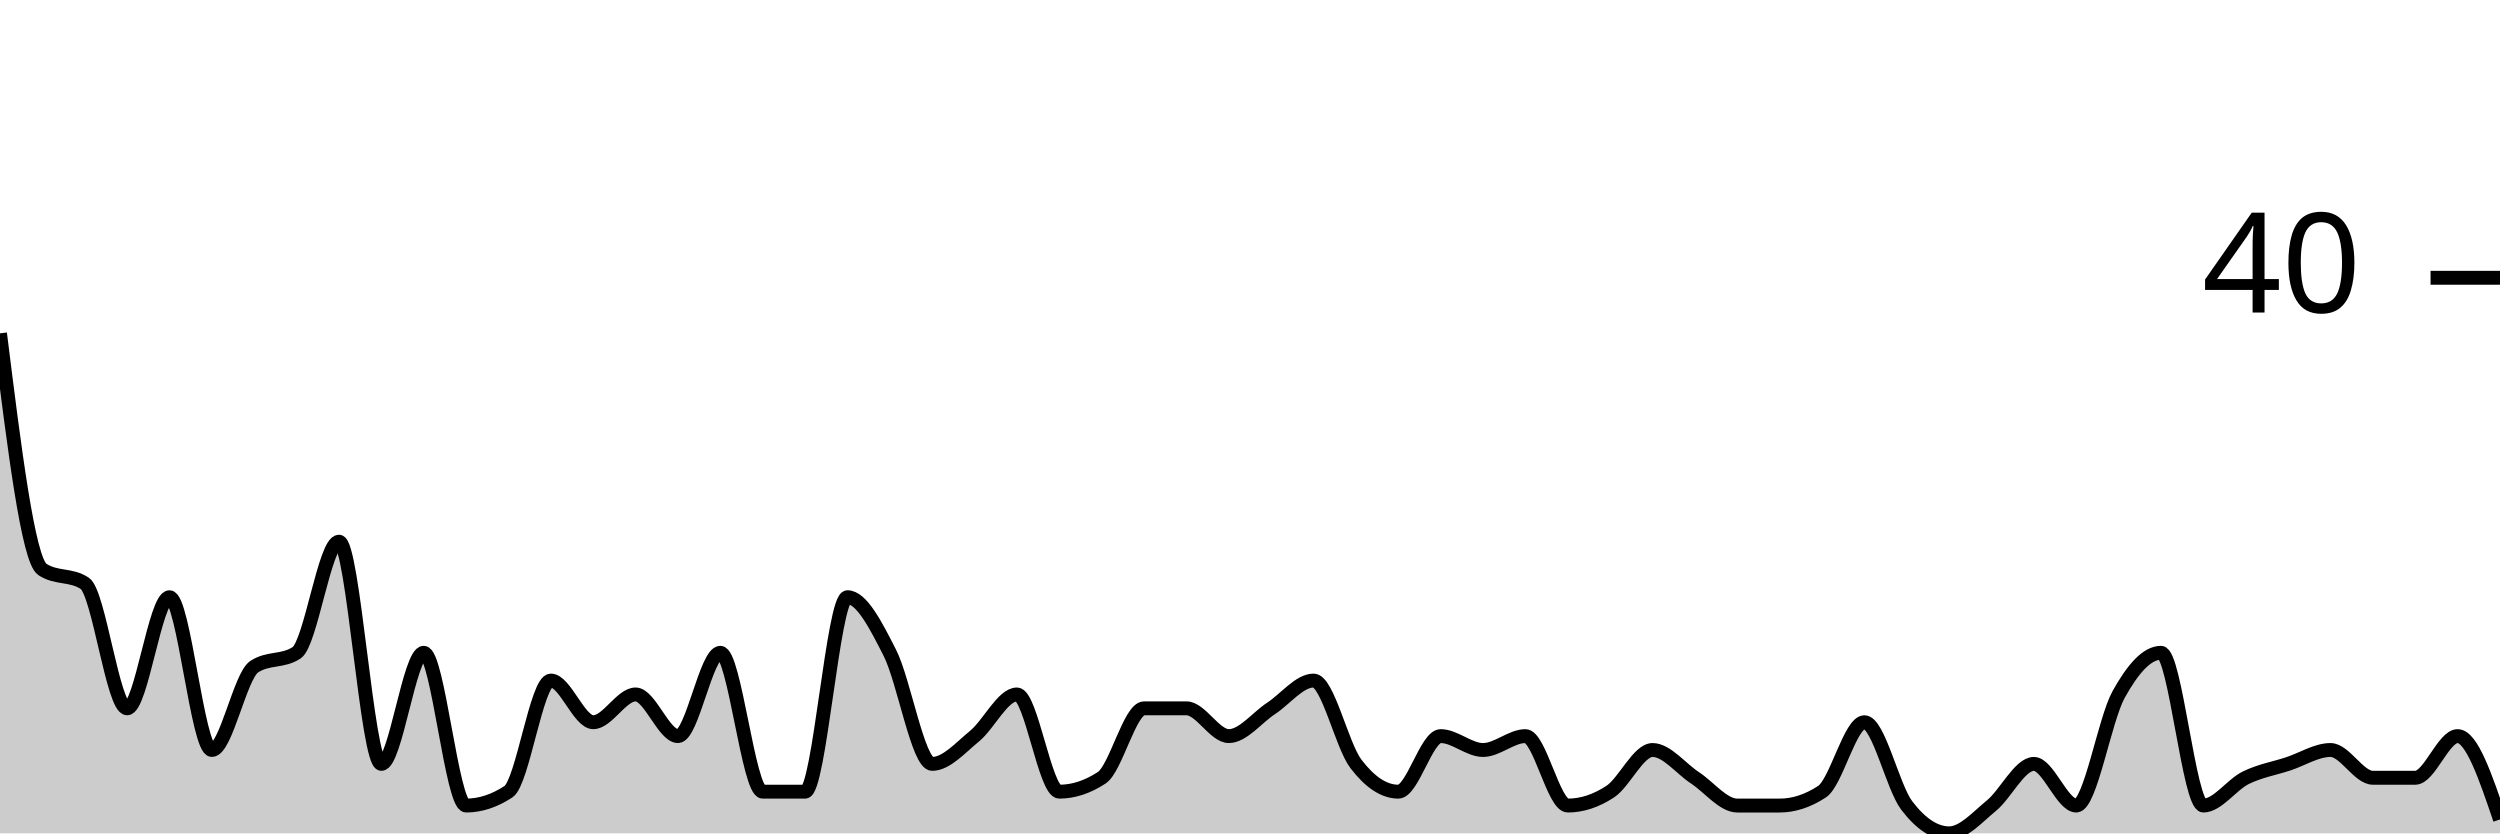
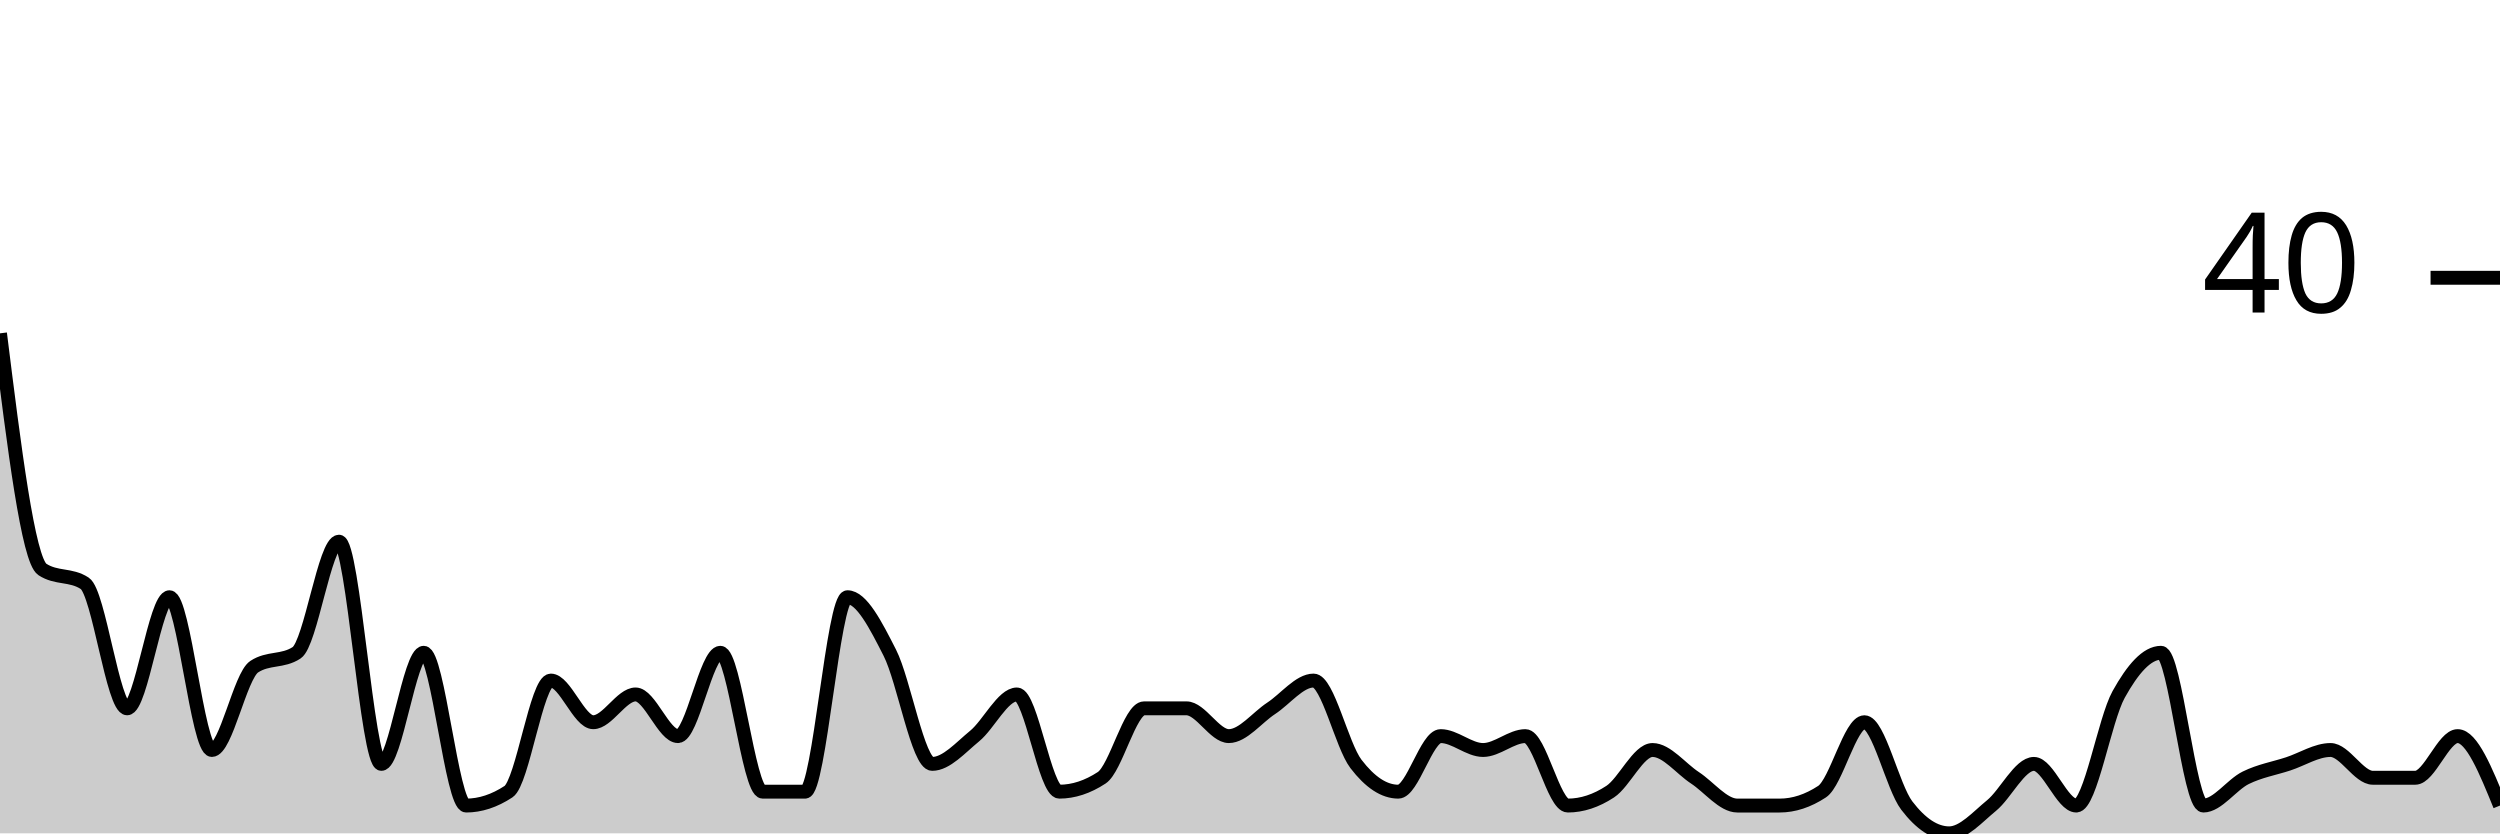
<svg xmlns="http://www.w3.org/2000/svg" viewBox="0 0 180 60">
  <g transform="translate(0,20)">
-     <path class="area" fill="rgba(0, 0, 0, 0.2)" d="M0,4C1.017,12.167,2.034,20.333,3.051,21C4.068,21.667,5.085,21.333,6.102,22C7.119,22.667,8.136,31,9.153,31C10.169,31,11.186,23,12.203,23C13.22,23,14.237,34,15.254,34C16.271,34,17.288,28.667,18.305,28C19.322,27.333,20.339,27.667,21.356,27C22.373,26.333,23.39,19,24.407,19C25.424,19,26.441,35,27.458,35C28.475,35,29.492,27,30.508,27C31.525,27,32.542,38,33.559,38C34.576,38,35.593,37.667,36.61,37C37.627,36.333,38.644,29,39.661,29C40.678,29,41.695,32,42.712,32C43.729,32,44.746,30,45.763,30C46.78,30,47.797,33,48.814,33C49.831,33,50.847,27,51.864,27C52.881,27,53.898,37,54.915,37C55.932,37,56.949,37,57.966,37C58.983,37,60,23,61.017,23C62.034,23,63.051,25,64.068,27C65.085,29,66.102,35,67.119,35C68.136,35,69.153,33.833,70.169,33C71.186,32.167,72.203,30,73.22,30C74.237,30,75.254,37,76.271,37C77.288,37,78.305,36.667,79.322,36C80.339,35.333,81.356,31,82.373,31C83.39,31,84.407,31,85.424,31C86.441,31,87.458,33,88.475,33C89.492,33,90.508,31.667,91.525,31C92.542,30.333,93.559,29,94.576,29C95.593,29,96.61,33.667,97.627,35C98.644,36.333,99.661,37,100.678,37C101.695,37,102.712,33,103.729,33C104.746,33,105.763,34,106.78,34C107.797,34,108.814,33,109.831,33C110.847,33,111.864,38,112.881,38C113.898,38,114.915,37.667,115.932,37C116.949,36.333,117.966,34,118.983,34C120,34,121.017,35.333,122.034,36C123.051,36.667,124.068,38,125.085,38C126.102,38,127.119,38,128.136,38C129.153,38,130.169,37.667,131.186,37C132.203,36.333,133.22,32,134.237,32C135.254,32,136.271,36.667,137.288,38C138.305,39.333,139.322,40,140.339,40C141.356,40,142.373,38.833,143.39,38C144.407,37.167,145.424,35,146.441,35C147.458,35,148.475,38,149.492,38C150.508,38,151.525,31.833,152.542,30C153.559,28.167,154.576,27,155.593,27C156.61,27,157.627,38,158.644,38C159.661,38,160.678,36.5,161.695,36C162.712,35.5,163.729,35.333,164.746,35C165.763,34.667,166.78,34,167.797,34C168.814,34,169.831,36,170.847,36C171.864,36,172.881,36,173.898,36C174.915,36,175.932,33,176.949,33C177.966,33,178.983,36,180,39L180,40C178.983,40,177.966,40,176.949,40C175.932,40,174.915,40,173.898,40C172.881,40,171.864,40,170.847,40C169.831,40,168.814,40,167.797,40C166.78,40,165.763,40,164.746,40C163.729,40,162.712,40,161.695,40C160.678,40,159.661,40,158.644,40C157.627,40,156.61,40,155.593,40C154.576,40,153.559,40,152.542,40C151.525,40,150.508,40,149.492,40C148.475,40,147.458,40,146.441,40C145.424,40,144.407,40,143.39,40C142.373,40,141.356,40,140.339,40C139.322,40,138.305,40,137.288,40C136.271,40,135.254,40,134.237,40C133.22,40,132.203,40,131.186,40C130.169,40,129.153,40,128.136,40C127.119,40,126.102,40,125.085,40C124.068,40,123.051,40,122.034,40C121.017,40,120,40,118.983,40C117.966,40,116.949,40,115.932,40C114.915,40,113.898,40,112.881,40C111.864,40,110.847,40,109.831,40C108.814,40,107.797,40,106.78,40C105.763,40,104.746,40,103.729,40C102.712,40,101.695,40,100.678,40C99.661,40,98.644,40,97.627,40C96.61,40,95.593,40,94.576,40C93.559,40,92.542,40,91.525,40C90.508,40,89.492,40,88.475,40C87.458,40,86.441,40,85.424,40C84.407,40,83.39,40,82.373,40C81.356,40,80.339,40,79.322,40C78.305,40,77.288,40,76.271,40C75.254,40,74.237,40,73.22,40C72.203,40,71.186,40,70.169,40C69.153,40,68.136,40,67.119,40C66.102,40,65.085,40,64.068,40C63.051,40,62.034,40,61.017,40C60,40,58.983,40,57.966,40C56.949,40,55.932,40,54.915,40C53.898,40,52.881,40,51.864,40C50.847,40,49.831,40,48.814,40C47.797,40,46.78,40,45.763,40C44.746,40,43.729,40,42.712,40C41.695,40,40.678,40,39.661,40C38.644,40,37.627,40,36.61,40C35.593,40,34.576,40,33.559,40C32.542,40,31.525,40,30.508,40C29.492,40,28.475,40,27.458,40C26.441,40,25.424,40,24.407,40C23.39,40,22.373,40,21.356,40C20.339,40,19.322,40,18.305,40C17.288,40,16.271,40,15.254,40C14.237,40,13.22,40,12.203,40C11.186,40,10.169,40,9.153,40C8.136,40,7.119,40,6.102,40C5.085,40,4.068,40,3.051,40C2.034,40,1.017,40,0,40Z" />
-     <path class="line" stroke="black" fill="none" d="M0,4C1.017,12.167,2.034,20.333,3.051,21C4.068,21.667,5.085,21.333,6.102,22C7.119,22.667,8.136,31,9.153,31C10.169,31,11.186,23,12.203,23C13.22,23,14.237,34,15.254,34C16.271,34,17.288,28.667,18.305,28C19.322,27.333,20.339,27.667,21.356,27C22.373,26.333,23.39,19,24.407,19C25.424,19,26.441,35,27.458,35C28.475,35,29.492,27,30.508,27C31.525,27,32.542,38,33.559,38C34.576,38,35.593,37.667,36.61,37C37.627,36.333,38.644,29,39.661,29C40.678,29,41.695,32,42.712,32C43.729,32,44.746,30,45.763,30C46.78,30,47.797,33,48.814,33C49.831,33,50.847,27,51.864,27C52.881,27,53.898,37,54.915,37C55.932,37,56.949,37,57.966,37C58.983,37,60,23,61.017,23C62.034,23,63.051,25,64.068,27C65.085,29,66.102,35,67.119,35C68.136,35,69.153,33.833,70.169,33C71.186,32.167,72.203,30,73.22,30C74.237,30,75.254,37,76.271,37C77.288,37,78.305,36.667,79.322,36C80.339,35.333,81.356,31,82.373,31C83.39,31,84.407,31,85.424,31C86.441,31,87.458,33,88.475,33C89.492,33,90.508,31.667,91.525,31C92.542,30.333,93.559,29,94.576,29C95.593,29,96.61,33.667,97.627,35C98.644,36.333,99.661,37,100.678,37C101.695,37,102.712,33,103.729,33C104.746,33,105.763,34,106.78,34C107.797,34,108.814,33,109.831,33C110.847,33,111.864,38,112.881,38C113.898,38,114.915,37.667,115.932,37C116.949,36.333,117.966,34,118.983,34C120,34,121.017,35.333,122.034,36C123.051,36.667,124.068,38,125.085,38C126.102,38,127.119,38,128.136,38C129.153,38,130.169,37.667,131.186,37C132.203,36.333,133.22,32,134.237,32C135.254,32,136.271,36.667,137.288,38C138.305,39.333,139.322,40,140.339,40C141.356,40,142.373,38.833,143.39,38C144.407,37.167,145.424,35,146.441,35C147.458,35,148.475,38,149.492,38C150.508,38,151.525,31.833,152.542,30C153.559,28.167,154.576,27,155.593,27C156.61,27,157.627,38,158.644,38C159.661,38,160.678,36.5,161.695,36C162.712,35.5,163.729,35.333,164.746,35C165.763,34.667,166.78,34,167.797,34C168.814,34,169.831,36,170.847,36C171.864,36,172.881,36,173.898,36C174.915,36,175.932,33,176.949,33C177.966,33,178.983,36,180,39" />
+     <path class="area" fill="rgba(0, 0, 0, 0.2)" d="M0,4C1.017,12.167,2.034,20.333,3.051,21C4.068,21.667,5.085,21.333,6.102,22C7.119,22.667,8.136,31,9.153,31C10.169,31,11.186,23,12.203,23C13.22,23,14.237,34,15.254,34C16.271,34,17.288,28.667,18.305,28C19.322,27.333,20.339,27.667,21.356,27C22.373,26.333,23.39,19,24.407,19C25.424,19,26.441,35,27.458,35C28.475,35,29.492,27,30.508,27C31.525,27,32.542,38,33.559,38C34.576,38,35.593,37.667,36.61,37C37.627,36.333,38.644,29,39.661,29C40.678,29,41.695,32,42.712,32C43.729,32,44.746,30,45.763,30C46.78,30,47.797,33,48.814,33C49.831,33,50.847,27,51.864,27C52.881,27,53.898,37,54.915,37C55.932,37,56.949,37,57.966,37C58.983,37,60,23,61.017,23C62.034,23,63.051,25,64.068,27C65.085,29,66.102,35,67.119,35C68.136,35,69.153,33.833,70.169,33C71.186,32.167,72.203,30,73.22,30C74.237,30,75.254,37,76.271,37C77.288,37,78.305,36.667,79.322,36C80.339,35.333,81.356,31,82.373,31C83.39,31,84.407,31,85.424,31C86.441,31,87.458,33,88.475,33C89.492,33,90.508,31.667,91.525,31C92.542,30.333,93.559,29,94.576,29C95.593,29,96.61,33.667,97.627,35C98.644,36.333,99.661,37,100.678,37C101.695,37,102.712,33,103.729,33C104.746,33,105.763,34,106.78,34C107.797,34,108.814,33,109.831,33C110.847,33,111.864,38,112.881,38C113.898,38,114.915,37.667,115.932,37C116.949,36.333,117.966,34,118.983,34C120,34,121.017,35.333,122.034,36C123.051,36.667,124.068,38,125.085,38C126.102,38,127.119,38,128.136,38C129.153,38,130.169,37.667,131.186,37C132.203,36.333,133.22,32,134.237,32C135.254,32,136.271,36.667,137.288,38C138.305,39.333,139.322,40,140.339,40C141.356,40,142.373,38.833,143.39,38C144.407,37.167,145.424,35,146.441,35C147.458,35,148.475,38,149.492,38C150.508,38,151.525,31.833,152.542,30C153.559,28.167,154.576,27,155.593,27C156.61,27,157.627,38,158.644,38C159.661,38,160.678,36.5,161.695,36C162.712,35.5,163.729,35.333,164.746,35C165.763,34.667,166.78,34,167.797,34C168.814,34,169.831,36,170.847,36C171.864,36,172.881,36,173.898,36C174.915,36,175.932,33,176.949,33C177.966,33,178.983,35.5,180,38L180,40C178.983,40,177.966,40,176.949,40C175.932,40,174.915,40,173.898,40C172.881,40,171.864,40,170.847,40C169.831,40,168.814,40,167.797,40C166.78,40,165.763,40,164.746,40C163.729,40,162.712,40,161.695,40C160.678,40,159.661,40,158.644,40C157.627,40,156.61,40,155.593,40C154.576,40,153.559,40,152.542,40C151.525,40,150.508,40,149.492,40C148.475,40,147.458,40,146.441,40C145.424,40,144.407,40,143.39,40C142.373,40,141.356,40,140.339,40C139.322,40,138.305,40,137.288,40C136.271,40,135.254,40,134.237,40C133.22,40,132.203,40,131.186,40C130.169,40,129.153,40,128.136,40C127.119,40,126.102,40,125.085,40C124.068,40,123.051,40,122.034,40C121.017,40,120,40,118.983,40C117.966,40,116.949,40,115.932,40C114.915,40,113.898,40,112.881,40C111.864,40,110.847,40,109.831,40C108.814,40,107.797,40,106.78,40C105.763,40,104.746,40,103.729,40C102.712,40,101.695,40,100.678,40C99.661,40,98.644,40,97.627,40C96.61,40,95.593,40,94.576,40C93.559,40,92.542,40,91.525,40C90.508,40,89.492,40,88.475,40C87.458,40,86.441,40,85.424,40C84.407,40,83.39,40,82.373,40C81.356,40,80.339,40,79.322,40C78.305,40,77.288,40,76.271,40C75.254,40,74.237,40,73.22,40C72.203,40,71.186,40,70.169,40C69.153,40,68.136,40,67.119,40C66.102,40,65.085,40,64.068,40C63.051,40,62.034,40,61.017,40C60,40,58.983,40,57.966,40C56.949,40,55.932,40,54.915,40C53.898,40,52.881,40,51.864,40C50.847,40,49.831,40,48.814,40C47.797,40,46.78,40,45.763,40C44.746,40,43.729,40,42.712,40C41.695,40,40.678,40,39.661,40C38.644,40,37.627,40,36.61,40C35.593,40,34.576,40,33.559,40C32.542,40,31.525,40,30.508,40C29.492,40,28.475,40,27.458,40C26.441,40,25.424,40,24.407,40C23.39,40,22.373,40,21.356,40C20.339,40,19.322,40,18.305,40C17.288,40,16.271,40,15.254,40C14.237,40,13.22,40,12.203,40C11.186,40,10.169,40,9.153,40C8.136,40,7.119,40,6.102,40C5.085,40,4.068,40,3.051,40C2.034,40,1.017,40,0,40Z" />
+     <path class="line" stroke="black" fill="none" d="M0,4C1.017,12.167,2.034,20.333,3.051,21C4.068,21.667,5.085,21.333,6.102,22C7.119,22.667,8.136,31,9.153,31C10.169,31,11.186,23,12.203,23C13.22,23,14.237,34,15.254,34C16.271,34,17.288,28.667,18.305,28C19.322,27.333,20.339,27.667,21.356,27C22.373,26.333,23.39,19,24.407,19C25.424,19,26.441,35,27.458,35C28.475,35,29.492,27,30.508,27C31.525,27,32.542,38,33.559,38C34.576,38,35.593,37.667,36.61,37C37.627,36.333,38.644,29,39.661,29C40.678,29,41.695,32,42.712,32C43.729,32,44.746,30,45.763,30C46.78,30,47.797,33,48.814,33C49.831,33,50.847,27,51.864,27C52.881,27,53.898,37,54.915,37C55.932,37,56.949,37,57.966,37C58.983,37,60,23,61.017,23C62.034,23,63.051,25,64.068,27C65.085,29,66.102,35,67.119,35C68.136,35,69.153,33.833,70.169,33C71.186,32.167,72.203,30,73.22,30C74.237,30,75.254,37,76.271,37C77.288,37,78.305,36.667,79.322,36C80.339,35.333,81.356,31,82.373,31C83.39,31,84.407,31,85.424,31C86.441,31,87.458,33,88.475,33C89.492,33,90.508,31.667,91.525,31C92.542,30.333,93.559,29,94.576,29C95.593,29,96.61,33.667,97.627,35C98.644,36.333,99.661,37,100.678,37C101.695,37,102.712,33,103.729,33C104.746,33,105.763,34,106.78,34C107.797,34,108.814,33,109.831,33C110.847,33,111.864,38,112.881,38C113.898,38,114.915,37.667,115.932,37C116.949,36.333,117.966,34,118.983,34C120,34,121.017,35.333,122.034,36C123.051,36.667,124.068,38,125.085,38C126.102,38,127.119,38,128.136,38C129.153,38,130.169,37.667,131.186,37C132.203,36.333,133.22,32,134.237,32C135.254,32,136.271,36.667,137.288,38C138.305,39.333,139.322,40,140.339,40C141.356,40,142.373,38.833,143.39,38C144.407,37.167,145.424,35,146.441,35C147.458,35,148.475,38,149.492,38C150.508,38,151.525,31.833,152.542,30C153.559,28.167,154.576,27,155.593,27C156.61,27,157.627,38,158.644,38C159.661,38,160.678,36.5,161.695,36C162.712,35.5,163.729,35.333,164.746,35C165.763,34.667,166.78,34,167.797,34C168.814,34,169.831,36,170.847,36C171.864,36,172.881,36,173.898,36C174.915,36,175.932,33,176.949,33C177.966,33,178.983,35.5,180,38" />
    <path class="axis-ceiling" stroke-width="1" stroke="black" fill="none" d="M175,0L180,0" />
    <text class="axis-ceiling-label" font-family="sans-serif" text-anchor="end" font-size="10px" x="170" y="2.5">40</text>
  </g>
</svg>
